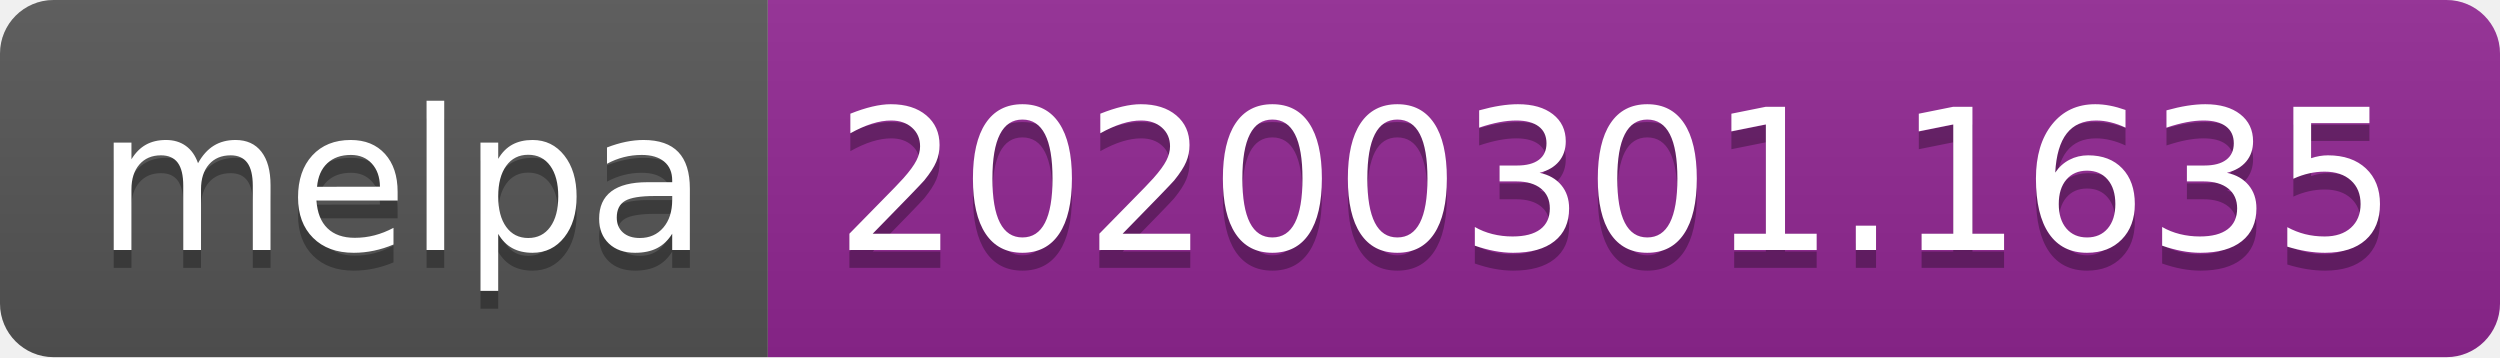
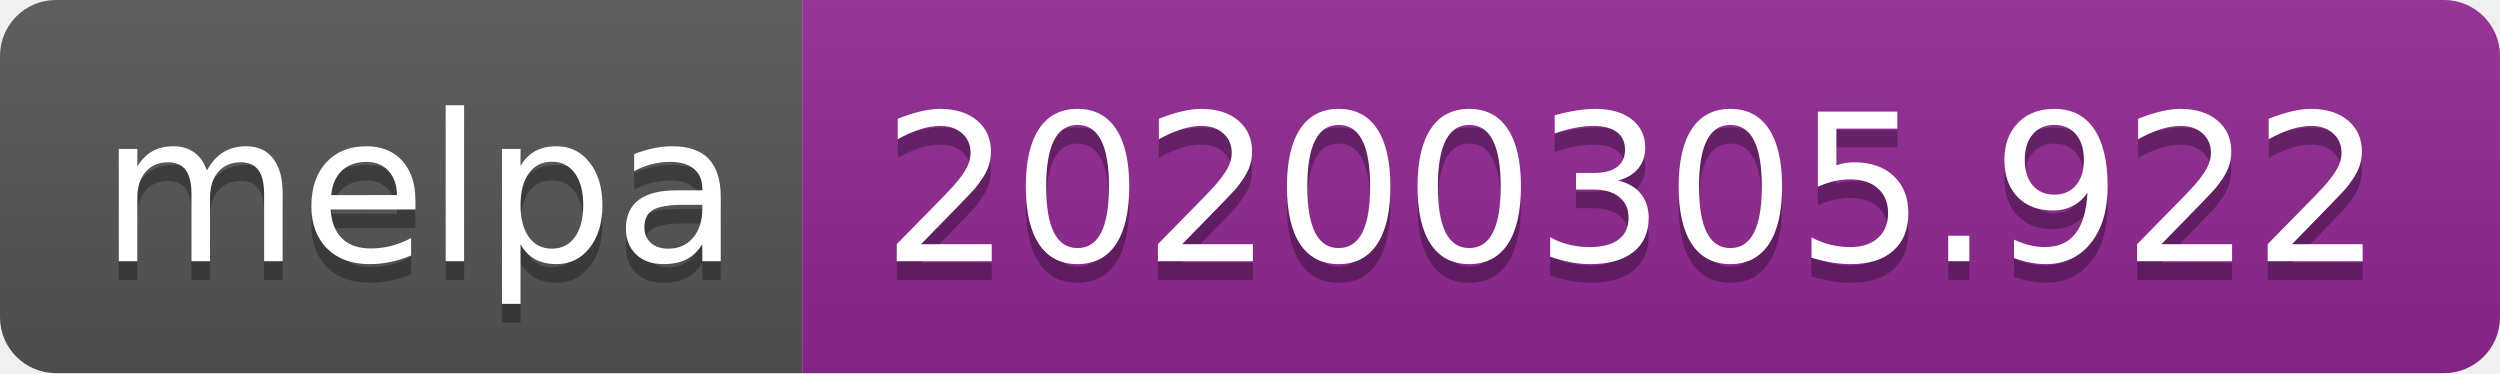
- <svg xmlns="http://www.w3.org/2000/svg" width="140" height="20">
+ <svg xmlns="http://www.w3.org/2000/svg" width="134" height="20">
  <linearGradient id="b" x2="0" y2="100%">
    <stop offset="0" stop-color="#bbb" stop-opacity=".1" />
    <stop offset="1" stop-opacity=".1" />
  </linearGradient>
  <clipPath id="a">
-     <rect width="140" height="20" rx="3" fill="#fff" />
+     <rect width="134" height="20" rx="3" fill="#fff" />
  </clipPath>
  <g clip-path="url(#a)">
    <path fill="#555" d="M0 0h43v20H0z" />
-     <path fill="#922793" d="M43 0h97v20H43z" />
-     <path fill="url(#b)" d="M0 0h140v20H0z" />
+     <path fill="#922793" d="M43 0h91v20H43z" />
+     <path fill="url(#b)" d="M0 0h134v20H0z" />
  </g>
  <g fill="#fff" text-anchor="middle" font-family="DejaVu Sans,Verdana,Geneva,sans-serif" font-size="110">
    <text x="225" y="150" fill="#010101" fill-opacity=".3" transform="scale(.1)" textLength="330">melpa</text>
    <text x="225" y="140" transform="scale(.1)" textLength="330">melpa</text>
-     <text x="905" y="150" fill="#010101" fill-opacity=".3" transform="scale(.1)" textLength="870">20200301.1635</text>
-     <text x="905" y="140" transform="scale(.1)" textLength="870">20200301.1635</text>
+     <text x="875" y="150" fill="#010101" fill-opacity=".3" transform="scale(.1)" textLength="810">20200305.922</text>
+     <text x="875" y="140" transform="scale(.1)" textLength="810">20200305.922</text>
  </g>
</svg>
